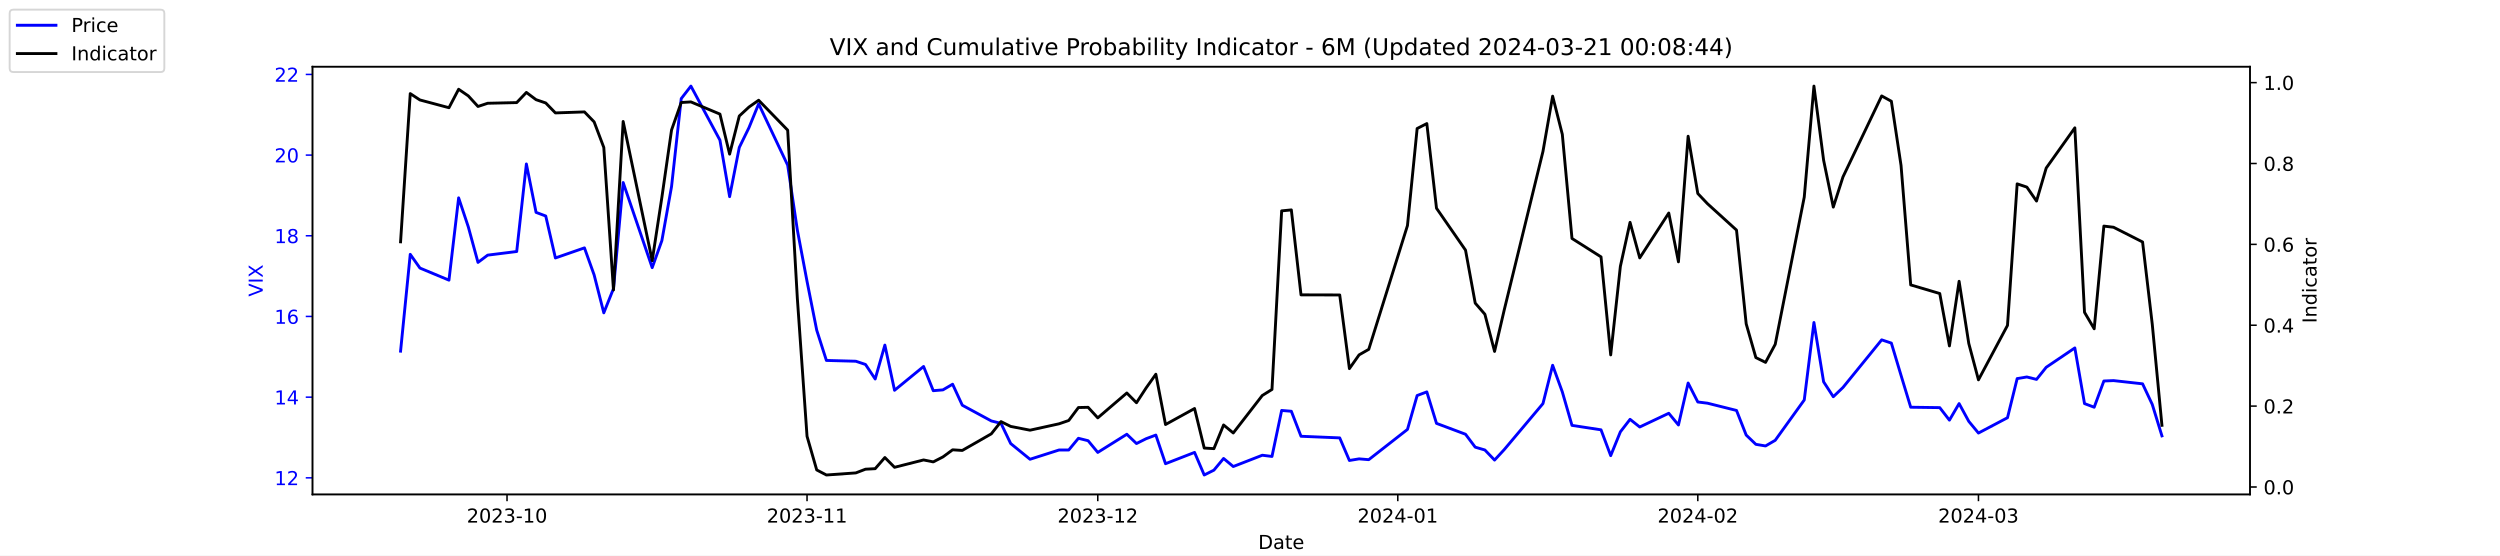
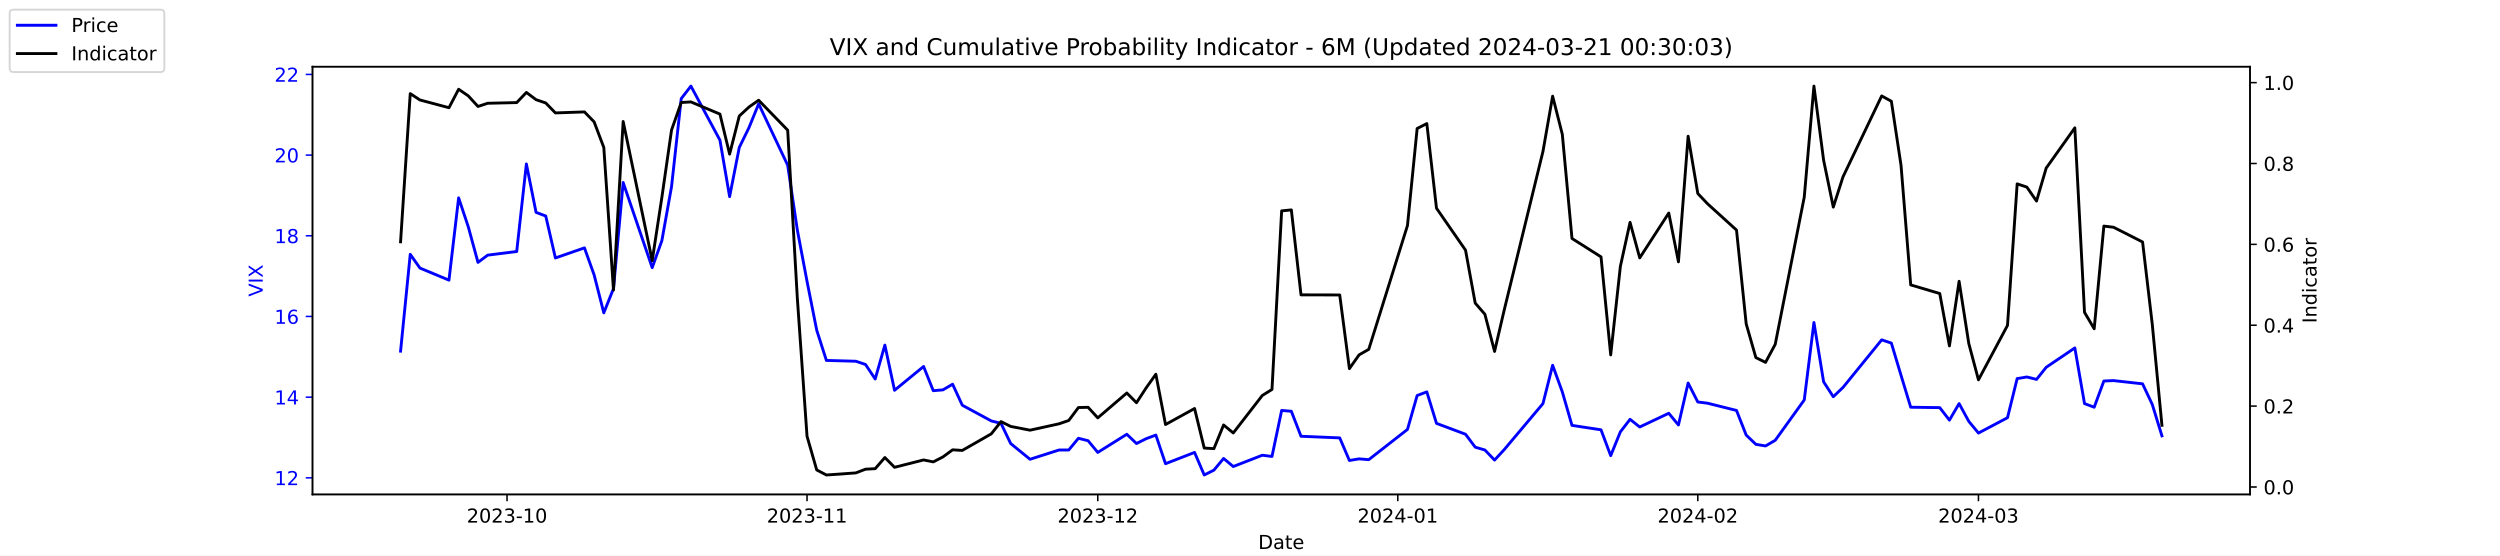
<svg xmlns="http://www.w3.org/2000/svg" xmlns:xlink="http://www.w3.org/1999/xlink" width="1296pt" height="288pt" viewBox="0 0 1296 288" version="1.1">
  <defs>
    <style type="text/css">*{stroke-linejoin: round; stroke-linecap: butt}</style>
  </defs>
  <g id="figure_1">
    <g id="patch_1">
      <path d="M 0 288  L 1296 288  L 1296 0  L 0 0  z " style="fill: #ffffff" />
    </g>
    <g id="axes_1">
      <g id="patch_2">
        <path d="M 162 256.32  L 1166.4 256.32  L 1166.4 34.56  L 162 34.56  z " style="fill: #ffffff" />
      </g>
      <g id="matplotlib.axis_1">
        <g id="xtick_1">
          <g id="line2d_1">
            <defs>
-               <path id="md80e96f277" d="M 0 0  L 0 3.5  " style="stroke: #000000; stroke-width: 0.8" />
+               <path id="m8968c57657" d="M 0 0  L 0 3.5  " style="stroke: #000000; stroke-width: 0.8" />
            </defs>
            <g>
-               <use xlink:href="#md80e96f277" x="262.841" y="256.32" style="stroke: #000000; stroke-width: 0.8" />
+               <use xlink:href="#m8968c57657" x="262.841" y="256.32" style="stroke: #000000; stroke-width: 0.8" />
            </g>
          </g>
          <g id="text_1">
            <g transform="translate(241.95 270.9184) scale(0.1 -0.1)">
              <defs>
                <path id="DejaVuSans-32" d="M 1228 531  L 3431 531  L 3431 0  L 469 0  L 469 531  Q 828 903 1448 1529  Q 2069 2156 2228 2338  Q 2531 2678 2651 2914  Q 2772 3150 2772 3378  Q 2772 3750 2511 3984  Q 2250 4219 1831 4219  Q 1534 4219 1204 4116  Q 875 4013 500 3803  L 500 4441  Q 881 4594 1212 4672  Q 1544 4750 1819 4750  Q 2544 4750 2975 4387  Q 3406 4025 3406 3419  Q 3406 3131 3298 2873  Q 3191 2616 2906 2266  Q 2828 2175 2409 1742  Q 1991 1309 1228 531  z " transform="scale(0.015625)" />
                <path id="DejaVuSans-30" d="M 2034 4250  Q 1547 4250 1301 3770  Q 1056 3291 1056 2328  Q 1056 1369 1301 889  Q 1547 409 2034 409  Q 2525 409 2770 889  Q 3016 1369 3016 2328  Q 3016 3291 2770 3770  Q 2525 4250 2034 4250  z M 2034 4750  Q 2819 4750 3233 4129  Q 3647 3509 3647 2328  Q 3647 1150 3233 529  Q 2819 -91 2034 -91  Q 1250 -91 836 529  Q 422 1150 422 2328  Q 422 3509 836 4129  Q 1250 4750 2034 4750  z " transform="scale(0.015625)" />
                <path id="DejaVuSans-33" d="M 2597 2516  Q 3050 2419 3304 2112  Q 3559 1806 3559 1356  Q 3559 666 3084 287  Q 2609 -91 1734 -91  Q 1441 -91 1130 -33  Q 819 25 488 141  L 488 750  Q 750 597 1062 519  Q 1375 441 1716 441  Q 2309 441 2620 675  Q 2931 909 2931 1356  Q 2931 1769 2642 2001  Q 2353 2234 1838 2234  L 1294 2234  L 1294 2753  L 1863 2753  Q 2328 2753 2575 2939  Q 2822 3125 2822 3475  Q 2822 3834 2567 4026  Q 2313 4219 1838 4219  Q 1578 4219 1281 4162  Q 984 4106 628 3988  L 628 4550  Q 988 4650 1302 4700  Q 1616 4750 1894 4750  Q 2613 4750 3031 4423  Q 3450 4097 3450 3541  Q 3450 3153 3228 2886  Q 3006 2619 2597 2516  z " transform="scale(0.015625)" />
                <path id="DejaVuSans-2d" d="M 313 2009  L 1997 2009  L 1997 1497  L 313 1497  L 313 2009  z " transform="scale(0.015625)" />
                <path id="DejaVuSans-31" d="M 794 531  L 1825 531  L 1825 4091  L 703 3866  L 703 4441  L 1819 4666  L 2450 4666  L 2450 531  L 3481 531  L 3481 0  L 794 0  L 794 531  z " transform="scale(0.015625)" />
              </defs>
              <use xlink:href="#DejaVuSans-32" />
              <use xlink:href="#DejaVuSans-30" x="63.623" />
              <use xlink:href="#DejaVuSans-32" x="127.246" />
              <use xlink:href="#DejaVuSans-33" x="190.869" />
              <use xlink:href="#DejaVuSans-2d" x="254.492" />
              <use xlink:href="#DejaVuSans-31" x="290.576" />
              <use xlink:href="#DejaVuSans-30" x="354.199" />
            </g>
          </g>
        </g>
        <g id="xtick_2">
          <g id="line2d_2">
            <g>
-               <use xlink:href="#md80e96f277" x="418.368" y="256.32" style="stroke: #000000; stroke-width: 0.8" />
+               <use xlink:href="#m8968c57657" x="418.368" y="256.32" style="stroke: #000000; stroke-width: 0.8" />
            </g>
          </g>
          <g id="text_2">
            <g transform="translate(397.4764 270.9184) scale(0.1 -0.1)">
              <use xlink:href="#DejaVuSans-32" />
              <use xlink:href="#DejaVuSans-30" x="63.623" />
              <use xlink:href="#DejaVuSans-32" x="127.246" />
              <use xlink:href="#DejaVuSans-33" x="190.869" />
              <use xlink:href="#DejaVuSans-2d" x="254.492" />
              <use xlink:href="#DejaVuSans-31" x="290.576" />
              <use xlink:href="#DejaVuSans-31" x="354.199" />
            </g>
          </g>
        </g>
        <g id="xtick_3">
          <g id="line2d_3">
            <g>
-               <use xlink:href="#md80e96f277" x="569.086" y="256.32" style="stroke: #000000; stroke-width: 0.8" />
+               <use xlink:href="#m8968c57657" x="569.086" y="256.32" style="stroke: #000000; stroke-width: 0.8" />
            </g>
          </g>
          <g id="text_3">
            <g transform="translate(548.195 270.9184) scale(0.1 -0.1)">
              <use xlink:href="#DejaVuSans-32" />
              <use xlink:href="#DejaVuSans-30" x="63.623" />
              <use xlink:href="#DejaVuSans-32" x="127.246" />
              <use xlink:href="#DejaVuSans-33" x="190.869" />
              <use xlink:href="#DejaVuSans-2d" x="254.492" />
              <use xlink:href="#DejaVuSans-31" x="290.576" />
              <use xlink:href="#DejaVuSans-32" x="354.199" />
            </g>
          </g>
        </g>
        <g id="xtick_4">
          <g id="line2d_4">
            <g>
-               <use xlink:href="#md80e96f277" x="724.613" y="256.32" style="stroke: #000000; stroke-width: 0.8" />
+               <use xlink:href="#m8968c57657" x="724.613" y="256.32" style="stroke: #000000; stroke-width: 0.8" />
            </g>
          </g>
          <g id="text_4">
            <g transform="translate(703.7214 270.9184) scale(0.1 -0.1)">
              <defs>
                <path id="DejaVuSans-34" d="M 2419 4116  L 825 1625  L 2419 1625  L 2419 4116  z M 2253 4666  L 3047 4666  L 3047 1625  L 3713 1625  L 3713 1100  L 3047 1100  L 3047 0  L 2419 0  L 2419 1100  L 313 1100  L 313 1709  L 2253 4666  z " transform="scale(0.015625)" />
              </defs>
              <use xlink:href="#DejaVuSans-32" />
              <use xlink:href="#DejaVuSans-30" x="63.623" />
              <use xlink:href="#DejaVuSans-32" x="127.246" />
              <use xlink:href="#DejaVuSans-34" x="190.869" />
              <use xlink:href="#DejaVuSans-2d" x="254.492" />
              <use xlink:href="#DejaVuSans-30" x="290.576" />
              <use xlink:href="#DejaVuSans-31" x="354.199" />
            </g>
          </g>
        </g>
        <g id="xtick_5">
          <g id="line2d_5">
            <g>
-               <use xlink:href="#md80e96f277" x="880.139" y="256.32" style="stroke: #000000; stroke-width: 0.8" />
+               <use xlink:href="#m8968c57657" x="880.139" y="256.32" style="stroke: #000000; stroke-width: 0.8" />
            </g>
          </g>
          <g id="text_5">
            <g transform="translate(859.2479 270.9184) scale(0.1 -0.1)">
              <use xlink:href="#DejaVuSans-32" />
              <use xlink:href="#DejaVuSans-30" x="63.623" />
              <use xlink:href="#DejaVuSans-32" x="127.246" />
              <use xlink:href="#DejaVuSans-34" x="190.869" />
              <use xlink:href="#DejaVuSans-2d" x="254.492" />
              <use xlink:href="#DejaVuSans-30" x="290.576" />
              <use xlink:href="#DejaVuSans-32" x="354.199" />
            </g>
          </g>
        </g>
        <g id="xtick_6">
          <g id="line2d_6">
            <g>
-               <use xlink:href="#md80e96f277" x="1025.632" y="256.32" style="stroke: #000000; stroke-width: 0.8" />
+               <use xlink:href="#m8968c57657" x="1025.632" y="256.32" style="stroke: #000000; stroke-width: 0.8" />
            </g>
          </g>
          <g id="text_6">
            <g transform="translate(1004.74 270.9184) scale(0.1 -0.1)">
              <use xlink:href="#DejaVuSans-32" />
              <use xlink:href="#DejaVuSans-30" x="63.623" />
              <use xlink:href="#DejaVuSans-32" x="127.246" />
              <use xlink:href="#DejaVuSans-34" x="190.869" />
              <use xlink:href="#DejaVuSans-2d" x="254.492" />
              <use xlink:href="#DejaVuSans-30" x="290.576" />
              <use xlink:href="#DejaVuSans-33" x="354.199" />
            </g>
          </g>
        </g>
        <g id="text_7">
          <g transform="translate(652.2492 284.5966) scale(0.1 -0.1)">
            <defs>
              <path id="DejaVuSans-44" d="M 1259 4147  L 1259 519  L 2022 519  Q 2988 519 3436 956  Q 3884 1394 3884 2338  Q 3884 3275 3436 3711  Q 2988 4147 2022 4147  L 1259 4147  z M 628 4666  L 1925 4666  Q 3281 4666 3915 4102  Q 4550 3538 4550 2338  Q 4550 1131 3912 565  Q 3275 0 1925 0  L 628 0  L 628 4666  z " transform="scale(0.015625)" />
              <path id="DejaVuSans-61" d="M 2194 1759  Q 1497 1759 1228 1600  Q 959 1441 959 1056  Q 959 750 1161 570  Q 1363 391 1709 391  Q 2188 391 2477 730  Q 2766 1069 2766 1631  L 2766 1759  L 2194 1759  z M 3341 1997  L 3341 0  L 2766 0  L 2766 531  Q 2569 213 2275 61  Q 1981 -91 1556 -91  Q 1019 -91 701 211  Q 384 513 384 1019  Q 384 1609 779 1909  Q 1175 2209 1959 2209  L 2766 2209  L 2766 2266  Q 2766 2663 2505 2880  Q 2244 3097 1772 3097  Q 1472 3097 1187 3025  Q 903 2953 641 2809  L 641 3341  Q 956 3463 1253 3523  Q 1550 3584 1831 3584  Q 2591 3584 2966 3190  Q 3341 2797 3341 1997  z " transform="scale(0.015625)" />
              <path id="DejaVuSans-74" d="M 1172 4494  L 1172 3500  L 2356 3500  L 2356 3053  L 1172 3053  L 1172 1153  Q 1172 725 1289 603  Q 1406 481 1766 481  L 2356 481  L 2356 0  L 1766 0  Q 1100 0 847 248  Q 594 497 594 1153  L 594 3053  L 172 3053  L 172 3500  L 594 3500  L 594 4494  L 1172 4494  z " transform="scale(0.015625)" />
              <path id="DejaVuSans-65" d="M 3597 1894  L 3597 1613  L 953 1613  Q 991 1019 1311 708  Q 1631 397 2203 397  Q 2534 397 2845 478  Q 3156 559 3463 722  L 3463 178  Q 3153 47 2828 -22  Q 2503 -91 2169 -91  Q 1331 -91 842 396  Q 353 884 353 1716  Q 353 2575 817 3079  Q 1281 3584 2069 3584  Q 2775 3584 3186 3129  Q 3597 2675 3597 1894  z M 3022 2063  Q 3016 2534 2758 2815  Q 2500 3097 2075 3097  Q 1594 3097 1305 2825  Q 1016 2553 972 2059  L 3022 2063  z " transform="scale(0.015625)" />
            </defs>
            <use xlink:href="#DejaVuSans-44" />
            <use xlink:href="#DejaVuSans-61" x="77.002" />
            <use xlink:href="#DejaVuSans-74" x="138.281" />
            <use xlink:href="#DejaVuSans-65" x="177.49" />
          </g>
        </g>
      </g>
      <g id="matplotlib.axis_2">
        <g id="ytick_1">
          <g id="line2d_7">
            <defs>
-               <path id="m9daf4b8049" d="M 0 0  L -3.5 0  " style="stroke: #0000ff; stroke-width: 0.8" />
+               <path id="m2f7462fcd0" d="M 0 0  L -3.5 0  " style="stroke: #0000ff; stroke-width: 0.8" />
            </defs>
            <g>
-               <use xlink:href="#m9daf4b8049" x="162" y="247.704" style="fill: #0000ff; stroke: #0000ff; stroke-width: 0.8" />
+               <use xlink:href="#m2f7462fcd0" x="162" y="247.704" style="fill: #0000ff; stroke: #0000ff; stroke-width: 0.8" />
            </g>
          </g>
          <g id="text_8">
            <g style="fill: #0000ff" transform="translate(142.275 251.5031) scale(0.1 -0.1)">
              <use xlink:href="#DejaVuSans-31" />
              <use xlink:href="#DejaVuSans-32" x="63.623" />
            </g>
          </g>
        </g>
        <g id="ytick_2">
          <g id="line2d_8">
            <g>
-               <use xlink:href="#m9daf4b8049" x="162" y="205.878" style="fill: #0000ff; stroke: #0000ff; stroke-width: 0.8" />
+               <use xlink:href="#m2f7462fcd0" x="162" y="205.878" style="fill: #0000ff; stroke: #0000ff; stroke-width: 0.8" />
            </g>
          </g>
          <g id="text_9">
            <g style="fill: #0000ff" transform="translate(142.275 209.6774) scale(0.1 -0.1)">
              <use xlink:href="#DejaVuSans-31" />
              <use xlink:href="#DejaVuSans-34" x="63.623" />
            </g>
          </g>
        </g>
        <g id="ytick_3">
          <g id="line2d_9">
            <g>
-               <use xlink:href="#m9daf4b8049" x="162" y="164.052" style="fill: #0000ff; stroke: #0000ff; stroke-width: 0.8" />
+               <use xlink:href="#m2f7462fcd0" x="162" y="164.052" style="fill: #0000ff; stroke: #0000ff; stroke-width: 0.8" />
            </g>
          </g>
          <g id="text_10">
            <g style="fill: #0000ff" transform="translate(142.275 167.8517) scale(0.1 -0.1)">
              <defs>
                <path id="DejaVuSans-36" d="M 2113 2584  Q 1688 2584 1439 2293  Q 1191 2003 1191 1497  Q 1191 994 1439 701  Q 1688 409 2113 409  Q 2538 409 2786 701  Q 3034 994 3034 1497  Q 3034 2003 2786 2293  Q 2538 2584 2113 2584  z M 3366 4563  L 3366 3988  Q 3128 4100 2886 4159  Q 2644 4219 2406 4219  Q 1781 4219 1451 3797  Q 1122 3375 1075 2522  Q 1259 2794 1537 2939  Q 1816 3084 2150 3084  Q 2853 3084 3261 2657  Q 3669 2231 3669 1497  Q 3669 778 3244 343  Q 2819 -91 2113 -91  Q 1303 -91 875 529  Q 447 1150 447 2328  Q 447 3434 972 4092  Q 1497 4750 2381 4750  Q 2619 4750 2861 4703  Q 3103 4656 3366 4563  z " transform="scale(0.015625)" />
              </defs>
              <use xlink:href="#DejaVuSans-31" />
              <use xlink:href="#DejaVuSans-36" x="63.623" />
            </g>
          </g>
        </g>
        <g id="ytick_4">
          <g id="line2d_10">
            <g>
-               <use xlink:href="#m9daf4b8049" x="162" y="122.227" style="fill: #0000ff; stroke: #0000ff; stroke-width: 0.8" />
+               <use xlink:href="#m2f7462fcd0" x="162" y="122.227" style="fill: #0000ff; stroke: #0000ff; stroke-width: 0.8" />
            </g>
          </g>
          <g id="text_11">
            <g style="fill: #0000ff" transform="translate(142.275 126.0259) scale(0.1 -0.1)">
              <defs>
                <path id="DejaVuSans-38" d="M 2034 2216  Q 1584 2216 1326 1975  Q 1069 1734 1069 1313  Q 1069 891 1326 650  Q 1584 409 2034 409  Q 2484 409 2743 651  Q 3003 894 3003 1313  Q 3003 1734 2745 1975  Q 2488 2216 2034 2216  z M 1403 2484  Q 997 2584 770 2862  Q 544 3141 544 3541  Q 544 4100 942 4425  Q 1341 4750 2034 4750  Q 2731 4750 3128 4425  Q 3525 4100 3525 3541  Q 3525 3141 3298 2862  Q 3072 2584 2669 2484  Q 3125 2378 3379 2068  Q 3634 1759 3634 1313  Q 3634 634 3220 271  Q 2806 -91 2034 -91  Q 1263 -91 848 271  Q 434 634 434 1313  Q 434 1759 690 2068  Q 947 2378 1403 2484  z M 1172 3481  Q 1172 3119 1398 2916  Q 1625 2713 2034 2713  Q 2441 2713 2670 2916  Q 2900 3119 2900 3481  Q 2900 3844 2670 4047  Q 2441 4250 2034 4250  Q 1625 4250 1398 4047  Q 1172 3844 1172 3481  z " transform="scale(0.015625)" />
              </defs>
              <use xlink:href="#DejaVuSans-31" />
              <use xlink:href="#DejaVuSans-38" x="63.623" />
            </g>
          </g>
        </g>
        <g id="ytick_5">
          <g id="line2d_11">
            <g>
-               <use xlink:href="#m9daf4b8049" x="162" y="80.401" style="fill: #0000ff; stroke: #0000ff; stroke-width: 0.8" />
+               <use xlink:href="#m2f7462fcd0" x="162" y="80.401" style="fill: #0000ff; stroke: #0000ff; stroke-width: 0.8" />
            </g>
          </g>
          <g id="text_12">
            <g style="fill: #0000ff" transform="translate(142.275 84.2002) scale(0.1 -0.1)">
              <use xlink:href="#DejaVuSans-32" />
              <use xlink:href="#DejaVuSans-30" x="63.623" />
            </g>
          </g>
        </g>
        <g id="ytick_6">
          <g id="line2d_12">
            <g>
-               <use xlink:href="#m9daf4b8049" x="162" y="38.575" style="fill: #0000ff; stroke: #0000ff; stroke-width: 0.8" />
+               <use xlink:href="#m2f7462fcd0" x="162" y="38.575" style="fill: #0000ff; stroke: #0000ff; stroke-width: 0.8" />
            </g>
          </g>
          <g id="text_13">
            <g style="fill: #0000ff" transform="translate(142.275 42.37447) scale(0.1 -0.1)">
              <use xlink:href="#DejaVuSans-32" />
              <use xlink:href="#DejaVuSans-32" x="63.623" />
            </g>
          </g>
        </g>
        <g id="text_14">
          <g style="fill: #0000ff" transform="translate(136.1953 153.7603) rotate(-90) scale(0.1 -0.1)">
            <defs>
              <path id="DejaVuSans-56" d="M 1831 0  L 50 4666  L 709 4666  L 2188 738  L 3669 4666  L 4325 4666  L 2547 0  L 1831 0  z " transform="scale(0.015625)" />
              <path id="DejaVuSans-49" d="M 628 4666  L 1259 4666  L 1259 0  L 628 0  L 628 4666  z " transform="scale(0.015625)" />
              <path id="DejaVuSans-58" d="M 403 4666  L 1081 4666  L 2241 2931  L 3406 4666  L 4084 4666  L 2584 2425  L 4184 0  L 3506 0  L 2194 1984  L 872 0  L 191 0  L 1856 2491  L 403 4666  z " transform="scale(0.015625)" />
            </defs>
            <use xlink:href="#DejaVuSans-56" />
            <use xlink:href="#DejaVuSans-49" x="68.408" />
            <use xlink:href="#DejaVuSans-58" x="97.9" />
          </g>
        </g>
      </g>
      <g id="line2d_13">
-         <path d="M 207.655 182.037  L 212.672 131.847  L 217.689 138.957  L 232.739 145.231  L 237.756 102.569  L 242.773 117.626  L 247.79 136.029  L 252.807 132.265  L 267.858 130.383  L 272.875 85.002  L 277.892 110.097  L 282.909 111.979  L 287.926 133.729  L 302.977 128.501  L 307.994 142.512  L 313.011 162.17  L 318.028 149.623  L 323.045 94.622  L 338.096 138.748  L 343.113 124.736  L 348.13 96.713  L 353.147 51.123  L 358.164 44.64  L 373.215 72.663  L 378.232 101.941  L 383.249 76.428  L 388.266 66.18  L 393.283 53.842  L 408.334 85.629  L 413.351 119.299  L 418.368 145.858  L 423.385 171.163  L 428.402 186.847  L 443.662 187.266  L 448.679 188.939  L 453.696 196.467  L 458.713 178.901  L 463.73 202.323  L 478.781 189.984  L 483.798 202.532  L 488.815 202.114  L 493.832 199.186  L 498.849 210.061  L 513.9 218.217  L 518.917 219.472  L 523.934 229.928  L 533.967 238.084  L 549.018 233.274  L 554.035 233.274  L 559.052 227.209  L 564.069 228.464  L 569.086 234.529  L 584.137 225.118  L 589.154 229.928  L 594.171 227.418  L 599.188 225.536  L 604.205 240.384  L 619.256 234.529  L 624.273 246.24  L 629.29 243.73  L 634.307 237.666  L 639.324 241.848  L 654.375 235.993  L 659.392 236.62  L 664.409 212.779  L 669.426 213.198  L 674.443 226.164  L 694.511 227  L 699.528 238.711  L 704.545 237.875  L 709.562 238.293  L 729.63 222.608  L 734.647 205.042  L 739.664 203.159  L 744.681 219.472  L 759.732 225.118  L 764.749 231.81  L 769.766 233.274  L 774.783 238.502  L 779.8 233.065  L 799.868 209.224  L 804.885 189.357  L 809.902 203.159  L 814.919 220.517  L 829.969 222.818  L 834.986 236.202  L 840.003 223.863  L 845.02 217.38  L 850.037 221.354  L 865.088 214.243  L 870.105 220.308  L 875.122 198.559  L 880.139 208.388  L 885.156 209.015  L 900.207 212.779  L 905.224 225.536  L 910.241 230.346  L 915.258 231.183  L 920.275 228.255  L 935.326 207.342  L 940.343 167.189  L 945.36 197.931  L 950.377 205.669  L 955.394 200.859  L 975.462 176.182  L 980.479 177.855  L 985.496 194.585  L 990.513 211.106  L 1005.564 211.316  L 1010.581 217.798  L 1015.598 209.224  L 1020.615 218.426  L 1025.632 224.491  L 1040.683 216.544  L 1045.7 196.258  L 1050.717 195.422  L 1055.734 196.677  L 1060.751 190.403  L 1075.593 180.364  L 1080.61 209.224  L 1085.627 211.106  L 1090.644 197.513  L 1095.661 197.304  L 1110.711 198.977  L 1115.728 209.642  L 1120.745 225.955  " clip-path="url(#p815829c9c6)" style="fill: none; stroke: #0000ff; stroke-width: 1.5; stroke-linecap: square" />
+         <path d="M 207.655 182.037  L 212.672 131.847  L 217.689 138.957  L 232.739 145.231  L 237.756 102.569  L 242.773 117.626  L 247.79 136.029  L 252.807 132.265  L 267.858 130.383  L 272.875 85.002  L 277.892 110.097  L 282.909 111.979  L 287.926 133.729  L 302.977 128.501  L 307.994 142.512  L 313.011 162.17  L 318.028 149.623  L 323.045 94.622  L 338.096 138.748  L 343.113 124.736  L 348.13 96.713  L 353.147 51.123  L 358.164 44.64  L 373.215 72.663  L 378.232 101.941  L 383.249 76.428  L 388.266 66.18  L 393.283 53.842  L 408.334 85.629  L 413.351 119.299  L 418.368 145.858  L 423.385 171.163  L 428.402 186.847  L 443.662 187.266  L 448.679 188.939  L 453.696 196.467  L 458.713 178.901  L 463.73 202.323  L 478.781 189.984  L 483.798 202.532  L 488.815 202.114  L 493.832 199.186  L 498.849 210.061  L 513.9 218.217  L 518.917 219.472  L 523.934 229.928  L 533.967 238.084  L 549.018 233.274  L 554.035 233.274  L 559.052 227.209  L 564.069 228.464  L 569.086 234.529  L 584.137 225.118  L 589.154 229.928  L 594.171 227.418  L 599.188 225.536  L 604.205 240.384  L 619.256 234.529  L 624.273 246.24  L 629.29 243.73  L 634.307 237.666  L 639.324 241.848  L 654.375 235.993  L 659.392 236.62  L 664.409 212.779  L 669.426 213.198  L 674.443 226.164  L 694.511 227  L 699.528 238.711  L 704.545 237.875  L 709.562 238.293  L 729.63 222.608  L 734.647 205.042  L 739.664 203.159  L 744.681 219.472  L 759.732 225.118  L 764.749 231.81  L 769.766 233.274  L 774.783 238.502  L 779.8 233.065  L 799.868 209.224  L 804.885 189.357  L 809.902 203.159  L 814.919 220.517  L 829.969 222.818  L 834.986 236.202  L 840.003 223.863  L 845.02 217.38  L 850.037 221.354  L 865.088 214.243  L 870.105 220.308  L 875.122 198.559  L 880.139 208.388  L 885.156 209.015  L 900.207 212.779  L 905.224 225.536  L 910.241 230.346  L 915.258 231.183  L 920.275 228.255  L 935.326 207.342  L 940.343 167.189  L 945.36 197.931  L 950.377 205.669  L 955.394 200.859  L 975.462 176.182  L 980.479 177.855  L 985.496 194.585  L 990.513 211.106  L 1005.564 211.316  L 1010.581 217.798  L 1015.598 209.224  L 1020.615 218.426  L 1025.632 224.491  L 1040.683 216.544  L 1045.7 196.258  L 1050.717 195.422  L 1055.734 196.677  L 1060.751 190.403  L 1075.593 180.364  L 1080.61 209.224  L 1085.627 211.106  L 1090.644 197.513  L 1095.661 197.304  L 1110.711 198.977  L 1115.728 209.642  L 1120.745 225.955  " clip-path="url(#pccd485a1a1)" style="fill: none; stroke: #0000ff; stroke-width: 1.5; stroke-linecap: square" />
      </g>
      <g id="patch_3">
        <path d="M 162 256.32  L 162 34.56  " style="fill: none; stroke: #000000; stroke-width: 0.8; stroke-linejoin: miter; stroke-linecap: square" />
      </g>
      <g id="patch_4">
        <path d="M 1166.4 256.32  L 1166.4 34.56  " style="fill: none; stroke: #000000; stroke-width: 0.8; stroke-linejoin: miter; stroke-linecap: square" />
      </g>
      <g id="patch_5">
        <path d="M 162 256.32  L 1166.4 256.32  " style="fill: none; stroke: #000000; stroke-width: 0.8; stroke-linejoin: miter; stroke-linecap: square" />
      </g>
      <g id="patch_6">
        <path d="M 162 34.56  L 1166.4 34.56  " style="fill: none; stroke: #000000; stroke-width: 0.8; stroke-linejoin: miter; stroke-linecap: square" />
      </g>
    </g>
    <g id="axes_2">
      <g id="matplotlib.axis_3">
        <g id="ytick_7">
          <g id="line2d_14">
            <defs>
-               <path id="maa451b91ff" d="M 0 0  L 3.5 0  " style="stroke: #000000; stroke-width: 0.8" />
+               <path id="ma7577fb218" d="M 0 0  L 3.5 0  " style="stroke: #000000; stroke-width: 0.8" />
            </defs>
            <g>
-               <use xlink:href="#maa451b91ff" x="1166.4" y="252.461" style="stroke: #000000; stroke-width: 0.8" />
+               <use xlink:href="#ma7577fb218" x="1166.4" y="252.461" style="stroke: #000000; stroke-width: 0.8" />
            </g>
          </g>
          <g id="text_15">
            <g transform="translate(1173.4 256.2606) scale(0.1 -0.1)">
              <defs>
                <path id="DejaVuSans-2e" d="M 684 794  L 1344 794  L 1344 0  L 684 0  L 684 794  z " transform="scale(0.015625)" />
              </defs>
              <use xlink:href="#DejaVuSans-30" />
              <use xlink:href="#DejaVuSans-2e" x="63.623" />
              <use xlink:href="#DejaVuSans-30" x="95.41" />
            </g>
          </g>
        </g>
        <g id="ytick_8">
          <g id="line2d_15">
            <g>
-               <use xlink:href="#maa451b91ff" x="1166.4" y="210.535" style="stroke: #000000; stroke-width: 0.8" />
+               <use xlink:href="#ma7577fb218" x="1166.4" y="210.535" style="stroke: #000000; stroke-width: 0.8" />
            </g>
          </g>
          <g id="text_16">
            <g transform="translate(1173.4 214.3337) scale(0.1 -0.1)">
              <use xlink:href="#DejaVuSans-30" />
              <use xlink:href="#DejaVuSans-2e" x="63.623" />
              <use xlink:href="#DejaVuSans-32" x="95.41" />
            </g>
          </g>
        </g>
        <g id="ytick_9">
          <g id="line2d_16">
            <g>
-               <use xlink:href="#maa451b91ff" x="1166.4" y="168.608" style="stroke: #000000; stroke-width: 0.8" />
+               <use xlink:href="#ma7577fb218" x="1166.4" y="168.608" style="stroke: #000000; stroke-width: 0.8" />
            </g>
          </g>
          <g id="text_17">
            <g transform="translate(1173.4 172.4068) scale(0.1 -0.1)">
              <use xlink:href="#DejaVuSans-30" />
              <use xlink:href="#DejaVuSans-2e" x="63.623" />
              <use xlink:href="#DejaVuSans-34" x="95.41" />
            </g>
          </g>
        </g>
        <g id="ytick_10">
          <g id="line2d_17">
            <g>
-               <use xlink:href="#maa451b91ff" x="1166.4" y="126.681" style="stroke: #000000; stroke-width: 0.8" />
+               <use xlink:href="#ma7577fb218" x="1166.4" y="126.681" style="stroke: #000000; stroke-width: 0.8" />
            </g>
          </g>
          <g id="text_18">
            <g transform="translate(1173.4 130.4799) scale(0.1 -0.1)">
              <use xlink:href="#DejaVuSans-30" />
              <use xlink:href="#DejaVuSans-2e" x="63.623" />
              <use xlink:href="#DejaVuSans-36" x="95.41" />
            </g>
          </g>
        </g>
        <g id="ytick_11">
          <g id="line2d_18">
            <g>
-               <use xlink:href="#maa451b91ff" x="1166.4" y="84.754" style="stroke: #000000; stroke-width: 0.8" />
+               <use xlink:href="#ma7577fb218" x="1166.4" y="84.754" style="stroke: #000000; stroke-width: 0.8" />
            </g>
          </g>
          <g id="text_19">
            <g transform="translate(1173.4 88.55298) scale(0.1 -0.1)">
              <use xlink:href="#DejaVuSans-30" />
              <use xlink:href="#DejaVuSans-2e" x="63.623" />
              <use xlink:href="#DejaVuSans-38" x="95.41" />
            </g>
          </g>
        </g>
        <g id="ytick_12">
          <g id="line2d_19">
            <g>
-               <use xlink:href="#maa451b91ff" x="1166.4" y="42.827" style="stroke: #000000; stroke-width: 0.8" />
+               <use xlink:href="#ma7577fb218" x="1166.4" y="42.827" style="stroke: #000000; stroke-width: 0.8" />
            </g>
          </g>
          <g id="text_20">
            <g transform="translate(1173.4 46.62607) scale(0.1 -0.1)">
              <use xlink:href="#DejaVuSans-31" />
              <use xlink:href="#DejaVuSans-2e" x="63.623" />
              <use xlink:href="#DejaVuSans-30" x="95.41" />
            </g>
          </g>
        </g>
        <g id="text_21">
          <g transform="translate(1200.902 167.5353) rotate(-90) scale(0.1 -0.1)">
            <defs>
              <path id="DejaVuSans-6e" d="M 3513 2113  L 3513 0  L 2938 0  L 2938 2094  Q 2938 2591 2744 2837  Q 2550 3084 2163 3084  Q 1697 3084 1428 2787  Q 1159 2491 1159 1978  L 1159 0  L 581 0  L 581 3500  L 1159 3500  L 1159 2956  Q 1366 3272 1645 3428  Q 1925 3584 2291 3584  Q 2894 3584 3203 3211  Q 3513 2838 3513 2113  z " transform="scale(0.015625)" />
              <path id="DejaVuSans-64" d="M 2906 2969  L 2906 4863  L 3481 4863  L 3481 0  L 2906 0  L 2906 525  Q 2725 213 2448 61  Q 2172 -91 1784 -91  Q 1150 -91 751 415  Q 353 922 353 1747  Q 353 2572 751 3078  Q 1150 3584 1784 3584  Q 2172 3584 2448 3432  Q 2725 3281 2906 2969  z M 947 1747  Q 947 1113 1208 752  Q 1469 391 1925 391  Q 2381 391 2643 752  Q 2906 1113 2906 1747  Q 2906 2381 2643 2742  Q 2381 3103 1925 3103  Q 1469 3103 1208 2742  Q 947 2381 947 1747  z " transform="scale(0.015625)" />
              <path id="DejaVuSans-69" d="M 603 3500  L 1178 3500  L 1178 0  L 603 0  L 603 3500  z M 603 4863  L 1178 4863  L 1178 4134  L 603 4134  L 603 4863  z " transform="scale(0.015625)" />
              <path id="DejaVuSans-63" d="M 3122 3366  L 3122 2828  Q 2878 2963 2633 3030  Q 2388 3097 2138 3097  Q 1578 3097 1268 2742  Q 959 2388 959 1747  Q 959 1106 1268 751  Q 1578 397 2138 397  Q 2388 397 2633 464  Q 2878 531 3122 666  L 3122 134  Q 2881 22 2623 -34  Q 2366 -91 2075 -91  Q 1284 -91 818 406  Q 353 903 353 1747  Q 353 2603 823 3093  Q 1294 3584 2113 3584  Q 2378 3584 2631 3529  Q 2884 3475 3122 3366  z " transform="scale(0.015625)" />
              <path id="DejaVuSans-6f" d="M 1959 3097  Q 1497 3097 1228 2736  Q 959 2375 959 1747  Q 959 1119 1226 758  Q 1494 397 1959 397  Q 2419 397 2687 759  Q 2956 1122 2956 1747  Q 2956 2369 2687 2733  Q 2419 3097 1959 3097  z M 1959 3584  Q 2709 3584 3137 3096  Q 3566 2609 3566 1747  Q 3566 888 3137 398  Q 2709 -91 1959 -91  Q 1206 -91 779 398  Q 353 888 353 1747  Q 353 2609 779 3096  Q 1206 3584 1959 3584  z " transform="scale(0.015625)" />
              <path id="DejaVuSans-72" d="M 2631 2963  Q 2534 3019 2420 3045  Q 2306 3072 2169 3072  Q 1681 3072 1420 2755  Q 1159 2438 1159 1844  L 1159 0  L 581 0  L 581 3500  L 1159 3500  L 1159 2956  Q 1341 3275 1631 3429  Q 1922 3584 2338 3584  Q 2397 3584 2469 3576  Q 2541 3569 2628 3553  L 2631 2963  z " transform="scale(0.015625)" />
            </defs>
            <use xlink:href="#DejaVuSans-49" />
            <use xlink:href="#DejaVuSans-6e" x="29.492" />
            <use xlink:href="#DejaVuSans-64" x="92.871" />
            <use xlink:href="#DejaVuSans-69" x="156.348" />
            <use xlink:href="#DejaVuSans-63" x="184.131" />
            <use xlink:href="#DejaVuSans-61" x="239.111" />
            <use xlink:href="#DejaVuSans-74" x="300.391" />
            <use xlink:href="#DejaVuSans-6f" x="339.6" />
            <use xlink:href="#DejaVuSans-72" x="400.781" />
          </g>
        </g>
      </g>
      <g id="line2d_20">
-         <path d="M 207.655 125.36  L 212.672 48.523  L 217.689 51.818  L 232.739 55.84  L 237.756 46.27  L 242.773 49.714  L 247.79 55.196  L 252.807 53.533  L 267.858 53.183  L 272.875 47.919  L 277.892 51.676  L 282.909 53.378  L 287.926 58.536  L 302.977 58.014  L 307.994 63.187  L 313.011 76.444  L 318.028 150.306  L 323.045 62.975  L 338.096 135.12  L 343.113 102.306  L 348.13 67.397  L 353.147 53.146  L 358.164 52.833  L 373.215 59.145  L 378.232 79.898  L 383.249 60.134  L 388.266 55.494  L 393.283 51.97  L 408.334 67.473  L 413.351 154.832  L 418.368 226.181  L 423.385 243.614  L 428.402 246.24  L 443.662 245.155  L 448.679 243.23  L 453.696 242.964  L 458.713 237.183  L 463.73 242.25  L 478.781 238.435  L 483.798 239.446  L 488.815 236.871  L 493.832 233.181  L 498.849 233.507  L 513.9 224.892  L 518.917 218.558  L 523.934 221.057  L 533.967 223.009  L 549.018 219.7  L 554.035 217.982  L 559.052 211.268  L 564.069 211.153  L 569.086 216.619  L 584.137 203.731  L 589.154 208.779  L 594.171 201.073  L 599.188 194.005  L 604.205 220.075  L 619.256 211.773  L 624.273 232.27  L 629.29 232.576  L 634.307 220.306  L 639.324 224.445  L 654.375 205.016  L 659.392 201.89  L 664.409 109.314  L 669.426 108.817  L 674.443 152.854  L 694.511 152.91  L 699.528 191.088  L 704.545 183.971  L 709.562 181.099  L 729.63 116.924  L 734.647 66.625  L 739.664 64.069  L 744.681 107.95  L 759.732 129.692  L 764.749 157.129  L 769.766 162.918  L 774.783 182.173  L 779.8 160.638  L 799.868 78.509  L 804.885 49.855  L 809.902 69.641  L 814.919 123.62  L 829.969 133.166  L 834.986 183.971  L 840.003 138.075  L 845.02 115.269  L 850.037 133.687  L 865.088 110.438  L 870.105 135.725  L 875.122 70.632  L 880.139 100.32  L 885.156 105.601  L 900.207 119.275  L 905.224 167.88  L 910.241 185.376  L 915.258 187.855  L 920.275 178.494  L 935.326 102.174  L 940.343 44.64  L 945.36 83.051  L 950.377 107.357  L 955.394 91.715  L 975.462 49.731  L 980.479 52.489  L 985.496 85.756  L 990.513 147.7  L 1005.564 152.158  L 1010.581 179.324  L 1015.598 145.833  L 1020.615 178.052  L 1025.632 196.907  L 1040.683 168.687  L 1045.7 95.313  L 1050.717 96.993  L 1055.734 104.224  L 1060.751 87.118  L 1075.593 66.278  L 1080.61 161.903  L 1085.627 170.437  L 1090.644 117.21  L 1095.661 117.809  L 1110.711 125.441  L 1115.728 168.039  L 1120.745 220.487  " clip-path="url(#p815829c9c6)" style="fill: none; stroke: #000000; stroke-width: 1.5; stroke-linecap: square" />
+         <path d="M 207.655 125.36  L 212.672 48.523  L 217.689 51.818  L 232.739 55.84  L 237.756 46.27  L 242.773 49.714  L 247.79 55.196  L 252.807 53.533  L 267.858 53.183  L 272.875 47.919  L 277.892 51.676  L 282.909 53.378  L 287.926 58.536  L 302.977 58.014  L 307.994 63.187  L 313.011 76.444  L 318.028 150.306  L 323.045 62.975  L 338.096 135.12  L 343.113 102.306  L 348.13 67.397  L 353.147 53.146  L 358.164 52.833  L 373.215 59.145  L 378.232 79.898  L 383.249 60.134  L 388.266 55.494  L 393.283 51.97  L 408.334 67.473  L 413.351 154.832  L 418.368 226.181  L 423.385 243.614  L 428.402 246.24  L 443.662 245.155  L 448.679 243.23  L 453.696 242.964  L 458.713 237.183  L 463.73 242.25  L 478.781 238.435  L 483.798 239.446  L 488.815 236.871  L 493.832 233.181  L 498.849 233.507  L 513.9 224.892  L 518.917 218.558  L 523.934 221.057  L 533.967 223.009  L 549.018 219.7  L 554.035 217.982  L 559.052 211.268  L 564.069 211.153  L 569.086 216.619  L 584.137 203.731  L 589.154 208.779  L 594.171 201.073  L 599.188 194.005  L 604.205 220.075  L 619.256 211.773  L 624.273 232.27  L 629.29 232.576  L 634.307 220.306  L 639.324 224.445  L 654.375 205.016  L 659.392 201.89  L 664.409 109.314  L 669.426 108.817  L 674.443 152.854  L 694.511 152.91  L 699.528 191.088  L 704.545 183.971  L 709.562 181.099  L 729.63 116.924  L 734.647 66.625  L 739.664 64.069  L 744.681 107.95  L 759.732 129.692  L 764.749 157.129  L 769.766 162.918  L 774.783 182.173  L 779.8 160.638  L 799.868 78.509  L 804.885 49.855  L 809.902 69.641  L 814.919 123.62  L 829.969 133.166  L 834.986 183.971  L 840.003 138.075  L 845.02 115.269  L 850.037 133.687  L 865.088 110.438  L 870.105 135.725  L 875.122 70.632  L 880.139 100.32  L 885.156 105.601  L 900.207 119.275  L 905.224 167.88  L 910.241 185.376  L 915.258 187.855  L 920.275 178.494  L 935.326 102.174  L 940.343 44.64  L 945.36 83.051  L 950.377 107.357  L 955.394 91.715  L 975.462 49.731  L 980.479 52.489  L 985.496 85.756  L 990.513 147.7  L 1005.564 152.158  L 1010.581 179.324  L 1015.598 145.833  L 1020.615 178.052  L 1025.632 196.907  L 1040.683 168.687  L 1045.7 95.313  L 1050.717 96.993  L 1055.734 104.224  L 1060.751 87.118  L 1075.593 66.278  L 1080.61 161.903  L 1085.627 170.437  L 1090.644 117.21  L 1095.661 117.809  L 1110.711 125.441  L 1115.728 168.039  L 1120.745 220.487  " clip-path="url(#pccd485a1a1)" style="fill: none; stroke: #000000; stroke-width: 1.5; stroke-linecap: square" />
      </g>
      <g id="patch_7">
        <path d="M 162 256.32  L 162 34.56  " style="fill: none; stroke: #000000; stroke-width: 0.8; stroke-linejoin: miter; stroke-linecap: square" />
      </g>
      <g id="patch_8">
        <path d="M 1166.4 256.32  L 1166.4 34.56  " style="fill: none; stroke: #000000; stroke-width: 0.8; stroke-linejoin: miter; stroke-linecap: square" />
      </g>
      <g id="patch_9">
        <path d="M 162 256.32  L 1166.4 256.32  " style="fill: none; stroke: #000000; stroke-width: 0.8; stroke-linejoin: miter; stroke-linecap: square" />
      </g>
      <g id="patch_10">
        <path d="M 162 34.56  L 1166.4 34.56  " style="fill: none; stroke: #000000; stroke-width: 0.8; stroke-linejoin: miter; stroke-linecap: square" />
      </g>
      <g id="text_22">
        <g transform="translate(430.0941 28.56) scale(0.12 -0.12)">
          <defs>
            <path id="DejaVuSans-20" transform="scale(0.015625)" />
            <path id="DejaVuSans-43" d="M 4122 4306  L 4122 3641  Q 3803 3938 3442 4084  Q 3081 4231 2675 4231  Q 1875 4231 1450 3742  Q 1025 3253 1025 2328  Q 1025 1406 1450 917  Q 1875 428 2675 428  Q 3081 428 3442 575  Q 3803 722 4122 1019  L 4122 359  Q 3791 134 3420 21  Q 3050 -91 2638 -91  Q 1578 -91 968 557  Q 359 1206 359 2328  Q 359 3453 968 4101  Q 1578 4750 2638 4750  Q 3056 4750 3426 4639  Q 3797 4528 4122 4306  z " transform="scale(0.015625)" />
            <path id="DejaVuSans-75" d="M 544 1381  L 544 3500  L 1119 3500  L 1119 1403  Q 1119 906 1312 657  Q 1506 409 1894 409  Q 2359 409 2629 706  Q 2900 1003 2900 1516  L 2900 3500  L 3475 3500  L 3475 0  L 2900 0  L 2900 538  Q 2691 219 2414 64  Q 2138 -91 1772 -91  Q 1169 -91 856 284  Q 544 659 544 1381  z M 1991 3584  L 1991 3584  z " transform="scale(0.015625)" />
            <path id="DejaVuSans-6d" d="M 3328 2828  Q 3544 3216 3844 3400  Q 4144 3584 4550 3584  Q 5097 3584 5394 3201  Q 5691 2819 5691 2113  L 5691 0  L 5113 0  L 5113 2094  Q 5113 2597 4934 2840  Q 4756 3084 4391 3084  Q 3944 3084 3684 2787  Q 3425 2491 3425 1978  L 3425 0  L 2847 0  L 2847 2094  Q 2847 2600 2669 2842  Q 2491 3084 2119 3084  Q 1678 3084 1418 2786  Q 1159 2488 1159 1978  L 1159 0  L 581 0  L 581 3500  L 1159 3500  L 1159 2956  Q 1356 3278 1631 3431  Q 1906 3584 2284 3584  Q 2666 3584 2933 3390  Q 3200 3197 3328 2828  z " transform="scale(0.015625)" />
            <path id="DejaVuSans-6c" d="M 603 4863  L 1178 4863  L 1178 0  L 603 0  L 603 4863  z " transform="scale(0.015625)" />
            <path id="DejaVuSans-76" d="M 191 3500  L 800 3500  L 1894 563  L 2988 3500  L 3597 3500  L 2284 0  L 1503 0  L 191 3500  z " transform="scale(0.015625)" />
            <path id="DejaVuSans-50" d="M 1259 4147  L 1259 2394  L 2053 2394  Q 2494 2394 2734 2622  Q 2975 2850 2975 3272  Q 2975 3691 2734 3919  Q 2494 4147 2053 4147  L 1259 4147  z M 628 4666  L 2053 4666  Q 2838 4666 3239 4311  Q 3641 3956 3641 3272  Q 3641 2581 3239 2228  Q 2838 1875 2053 1875  L 1259 1875  L 1259 0  L 628 0  L 628 4666  z " transform="scale(0.015625)" />
            <path id="DejaVuSans-62" d="M 3116 1747  Q 3116 2381 2855 2742  Q 2594 3103 2138 3103  Q 1681 3103 1420 2742  Q 1159 2381 1159 1747  Q 1159 1113 1420 752  Q 1681 391 2138 391  Q 2594 391 2855 752  Q 3116 1113 3116 1747  z M 1159 2969  Q 1341 3281 1617 3432  Q 1894 3584 2278 3584  Q 2916 3584 3314 3078  Q 3713 2572 3713 1747  Q 3713 922 3314 415  Q 2916 -91 2278 -91  Q 1894 -91 1617 61  Q 1341 213 1159 525  L 1159 0  L 581 0  L 581 4863  L 1159 4863  L 1159 2969  z " transform="scale(0.015625)" />
            <path id="DejaVuSans-79" d="M 2059 -325  Q 1816 -950 1584 -1140  Q 1353 -1331 966 -1331  L 506 -1331  L 506 -850  L 844 -850  Q 1081 -850 1212 -737  Q 1344 -625 1503 -206  L 1606 56  L 191 3500  L 800 3500  L 1894 763  L 2988 3500  L 3597 3500  L 2059 -325  z " transform="scale(0.015625)" />
            <path id="DejaVuSans-4d" d="M 628 4666  L 1569 4666  L 2759 1491  L 3956 4666  L 4897 4666  L 4897 0  L 4281 0  L 4281 4097  L 3078 897  L 2444 897  L 1241 4097  L 1241 0  L 628 0  L 628 4666  z " transform="scale(0.015625)" />
            <path id="DejaVuSans-28" d="M 1984 4856  Q 1566 4138 1362 3434  Q 1159 2731 1159 2009  Q 1159 1288 1364 580  Q 1569 -128 1984 -844  L 1484 -844  Q 1016 -109 783 600  Q 550 1309 550 2009  Q 550 2706 781 3412  Q 1013 4119 1484 4856  L 1984 4856  z " transform="scale(0.015625)" />
            <path id="DejaVuSans-55" d="M 556 4666  L 1191 4666  L 1191 1831  Q 1191 1081 1462 751  Q 1734 422 2344 422  Q 2950 422 3222 751  Q 3494 1081 3494 1831  L 3494 4666  L 4128 4666  L 4128 1753  Q 4128 841 3676 375  Q 3225 -91 2344 -91  Q 1459 -91 1007 375  Q 556 841 556 1753  L 556 4666  z " transform="scale(0.015625)" />
            <path id="DejaVuSans-70" d="M 1159 525  L 1159 -1331  L 581 -1331  L 581 3500  L 1159 3500  L 1159 2969  Q 1341 3281 1617 3432  Q 1894 3584 2278 3584  Q 2916 3584 3314 3078  Q 3713 2572 3713 1747  Q 3713 922 3314 415  Q 2916 -91 2278 -91  Q 1894 -91 1617 61  Q 1341 213 1159 525  z M 3116 1747  Q 3116 2381 2855 2742  Q 2594 3103 2138 3103  Q 1681 3103 1420 2742  Q 1159 2381 1159 1747  Q 1159 1113 1420 752  Q 1681 391 2138 391  Q 2594 391 2855 752  Q 3116 1113 3116 1747  z " transform="scale(0.015625)" />
            <path id="DejaVuSans-3a" d="M 750 794  L 1409 794  L 1409 0  L 750 0  L 750 794  z M 750 3309  L 1409 3309  L 1409 2516  L 750 2516  L 750 3309  z " transform="scale(0.015625)" />
            <path id="DejaVuSans-29" d="M 513 4856  L 1013 4856  Q 1481 4119 1714 3412  Q 1947 2706 1947 2009  Q 1947 1309 1714 600  Q 1481 -109 1013 -844  L 513 -844  Q 928 -128 1133 580  Q 1338 1288 1338 2009  Q 1338 2731 1133 3434  Q 928 4138 513 4856  z " transform="scale(0.015625)" />
          </defs>
          <use xlink:href="#DejaVuSans-56" />
          <use xlink:href="#DejaVuSans-49" x="68.408" />
          <use xlink:href="#DejaVuSans-58" x="97.9" />
          <use xlink:href="#DejaVuSans-20" x="166.406" />
          <use xlink:href="#DejaVuSans-61" x="198.193" />
          <use xlink:href="#DejaVuSans-6e" x="259.473" />
          <use xlink:href="#DejaVuSans-64" x="322.852" />
          <use xlink:href="#DejaVuSans-20" x="386.328" />
          <use xlink:href="#DejaVuSans-43" x="418.115" />
          <use xlink:href="#DejaVuSans-75" x="487.939" />
          <use xlink:href="#DejaVuSans-6d" x="551.318" />
          <use xlink:href="#DejaVuSans-75" x="648.73" />
          <use xlink:href="#DejaVuSans-6c" x="712.109" />
          <use xlink:href="#DejaVuSans-61" x="739.893" />
          <use xlink:href="#DejaVuSans-74" x="801.172" />
          <use xlink:href="#DejaVuSans-69" x="840.381" />
          <use xlink:href="#DejaVuSans-76" x="868.164" />
          <use xlink:href="#DejaVuSans-65" x="927.344" />
          <use xlink:href="#DejaVuSans-20" x="988.867" />
          <use xlink:href="#DejaVuSans-50" x="1020.654" />
          <use xlink:href="#DejaVuSans-72" x="1079.207" />
          <use xlink:href="#DejaVuSans-6f" x="1118.07" />
          <use xlink:href="#DejaVuSans-62" x="1179.252" />
          <use xlink:href="#DejaVuSans-61" x="1242.729" />
          <use xlink:href="#DejaVuSans-62" x="1304.008" />
          <use xlink:href="#DejaVuSans-69" x="1367.484" />
          <use xlink:href="#DejaVuSans-6c" x="1395.268" />
          <use xlink:href="#DejaVuSans-69" x="1423.051" />
          <use xlink:href="#DejaVuSans-74" x="1450.834" />
          <use xlink:href="#DejaVuSans-79" x="1490.043" />
          <use xlink:href="#DejaVuSans-20" x="1549.223" />
          <use xlink:href="#DejaVuSans-49" x="1581.01" />
          <use xlink:href="#DejaVuSans-6e" x="1610.502" />
          <use xlink:href="#DejaVuSans-64" x="1673.881" />
          <use xlink:href="#DejaVuSans-69" x="1737.357" />
          <use xlink:href="#DejaVuSans-63" x="1765.141" />
          <use xlink:href="#DejaVuSans-61" x="1820.121" />
          <use xlink:href="#DejaVuSans-74" x="1881.4" />
          <use xlink:href="#DejaVuSans-6f" x="1920.609" />
          <use xlink:href="#DejaVuSans-72" x="1981.791" />
          <use xlink:href="#DejaVuSans-20" x="2022.904" />
          <use xlink:href="#DejaVuSans-2d" x="2054.691" />
          <use xlink:href="#DejaVuSans-20" x="2090.775" />
          <use xlink:href="#DejaVuSans-36" x="2122.562" />
          <use xlink:href="#DejaVuSans-4d" x="2186.186" />
          <use xlink:href="#DejaVuSans-20" x="2272.465" />
          <use xlink:href="#DejaVuSans-28" x="2304.252" />
          <use xlink:href="#DejaVuSans-55" x="2343.266" />
          <use xlink:href="#DejaVuSans-70" x="2416.459" />
          <use xlink:href="#DejaVuSans-64" x="2479.936" />
          <use xlink:href="#DejaVuSans-61" x="2543.412" />
          <use xlink:href="#DejaVuSans-74" x="2604.691" />
          <use xlink:href="#DejaVuSans-65" x="2643.9" />
          <use xlink:href="#DejaVuSans-64" x="2705.424" />
          <use xlink:href="#DejaVuSans-20" x="2768.9" />
          <use xlink:href="#DejaVuSans-32" x="2800.688" />
          <use xlink:href="#DejaVuSans-30" x="2864.311" />
          <use xlink:href="#DejaVuSans-32" x="2927.934" />
          <use xlink:href="#DejaVuSans-34" x="2991.557" />
          <use xlink:href="#DejaVuSans-2d" x="3055.18" />
          <use xlink:href="#DejaVuSans-30" x="3091.264" />
          <use xlink:href="#DejaVuSans-33" x="3154.887" />
          <use xlink:href="#DejaVuSans-2d" x="3218.51" />
          <use xlink:href="#DejaVuSans-32" x="3254.594" />
          <use xlink:href="#DejaVuSans-31" x="3318.217" />
          <use xlink:href="#DejaVuSans-20" x="3381.84" />
          <use xlink:href="#DejaVuSans-30" x="3413.627" />
          <use xlink:href="#DejaVuSans-30" x="3477.25" />
          <use xlink:href="#DejaVuSans-3a" x="3540.873" />
-           <use xlink:href="#DejaVuSans-30" x="3574.564" />
-           <use xlink:href="#DejaVuSans-38" x="3638.188" />
+           <use xlink:href="#DejaVuSans-33" x="3574.564" />
+           <use xlink:href="#DejaVuSans-30" x="3638.188" />
          <use xlink:href="#DejaVuSans-3a" x="3701.811" />
-           <use xlink:href="#DejaVuSans-34" x="3735.502" />
-           <use xlink:href="#DejaVuSans-34" x="3799.125" />
+           <use xlink:href="#DejaVuSans-30" x="3735.502" />
+           <use xlink:href="#DejaVuSans-33" x="3799.125" />
          <use xlink:href="#DejaVuSans-29" x="3862.748" />
        </g>
      </g>
    </g>
    <g id="legend_1">
      <g id="patch_11">
        <path d="M 7 37.356  L 83.191 37.356  Q 85.191 37.356 85.191 35.356  L 85.191 7  Q 85.191 5 83.191 5  L 7 5  Q 5 5 5 7  L 5 35.356  Q 5 37.356 7 37.356  z " style="fill: #ffffff; opacity: 0.8; stroke: #cccccc; stroke-linejoin: miter" />
      </g>
      <g id="line2d_21">
        <path d="M 9 13.098  L 19 13.098  L 29 13.098  " style="fill: none; stroke: #0000ff; stroke-width: 1.5; stroke-linecap: square" />
      </g>
      <g id="text_23">
        <g transform="translate(37 16.59844) scale(0.1 -0.1)">
          <use xlink:href="#DejaVuSans-50" />
          <use xlink:href="#DejaVuSans-72" x="58.553" />
          <use xlink:href="#DejaVuSans-69" x="99.666" />
          <use xlink:href="#DejaVuSans-63" x="127.449" />
          <use xlink:href="#DejaVuSans-65" x="182.43" />
        </g>
      </g>
      <g id="line2d_22">
        <path d="M 9 27.777  L 19 27.777  L 29 27.777  " style="fill: none; stroke: #000000; stroke-width: 1.5; stroke-linecap: square" />
      </g>
      <g id="text_24">
        <g transform="translate(37 31.27656) scale(0.1 -0.1)">
          <use xlink:href="#DejaVuSans-49" />
          <use xlink:href="#DejaVuSans-6e" x="29.492" />
          <use xlink:href="#DejaVuSans-64" x="92.871" />
          <use xlink:href="#DejaVuSans-69" x="156.348" />
          <use xlink:href="#DejaVuSans-63" x="184.131" />
          <use xlink:href="#DejaVuSans-61" x="239.111" />
          <use xlink:href="#DejaVuSans-74" x="300.391" />
          <use xlink:href="#DejaVuSans-6f" x="339.6" />
          <use xlink:href="#DejaVuSans-72" x="400.781" />
        </g>
      </g>
    </g>
  </g>
  <defs>
-     <clipPath id="p815829c9c6">
+     <clipPath id="pccd485a1a1">
      <rect x="162" y="34.56" width="1004.4" height="221.76" />
    </clipPath>
  </defs>
</svg>
